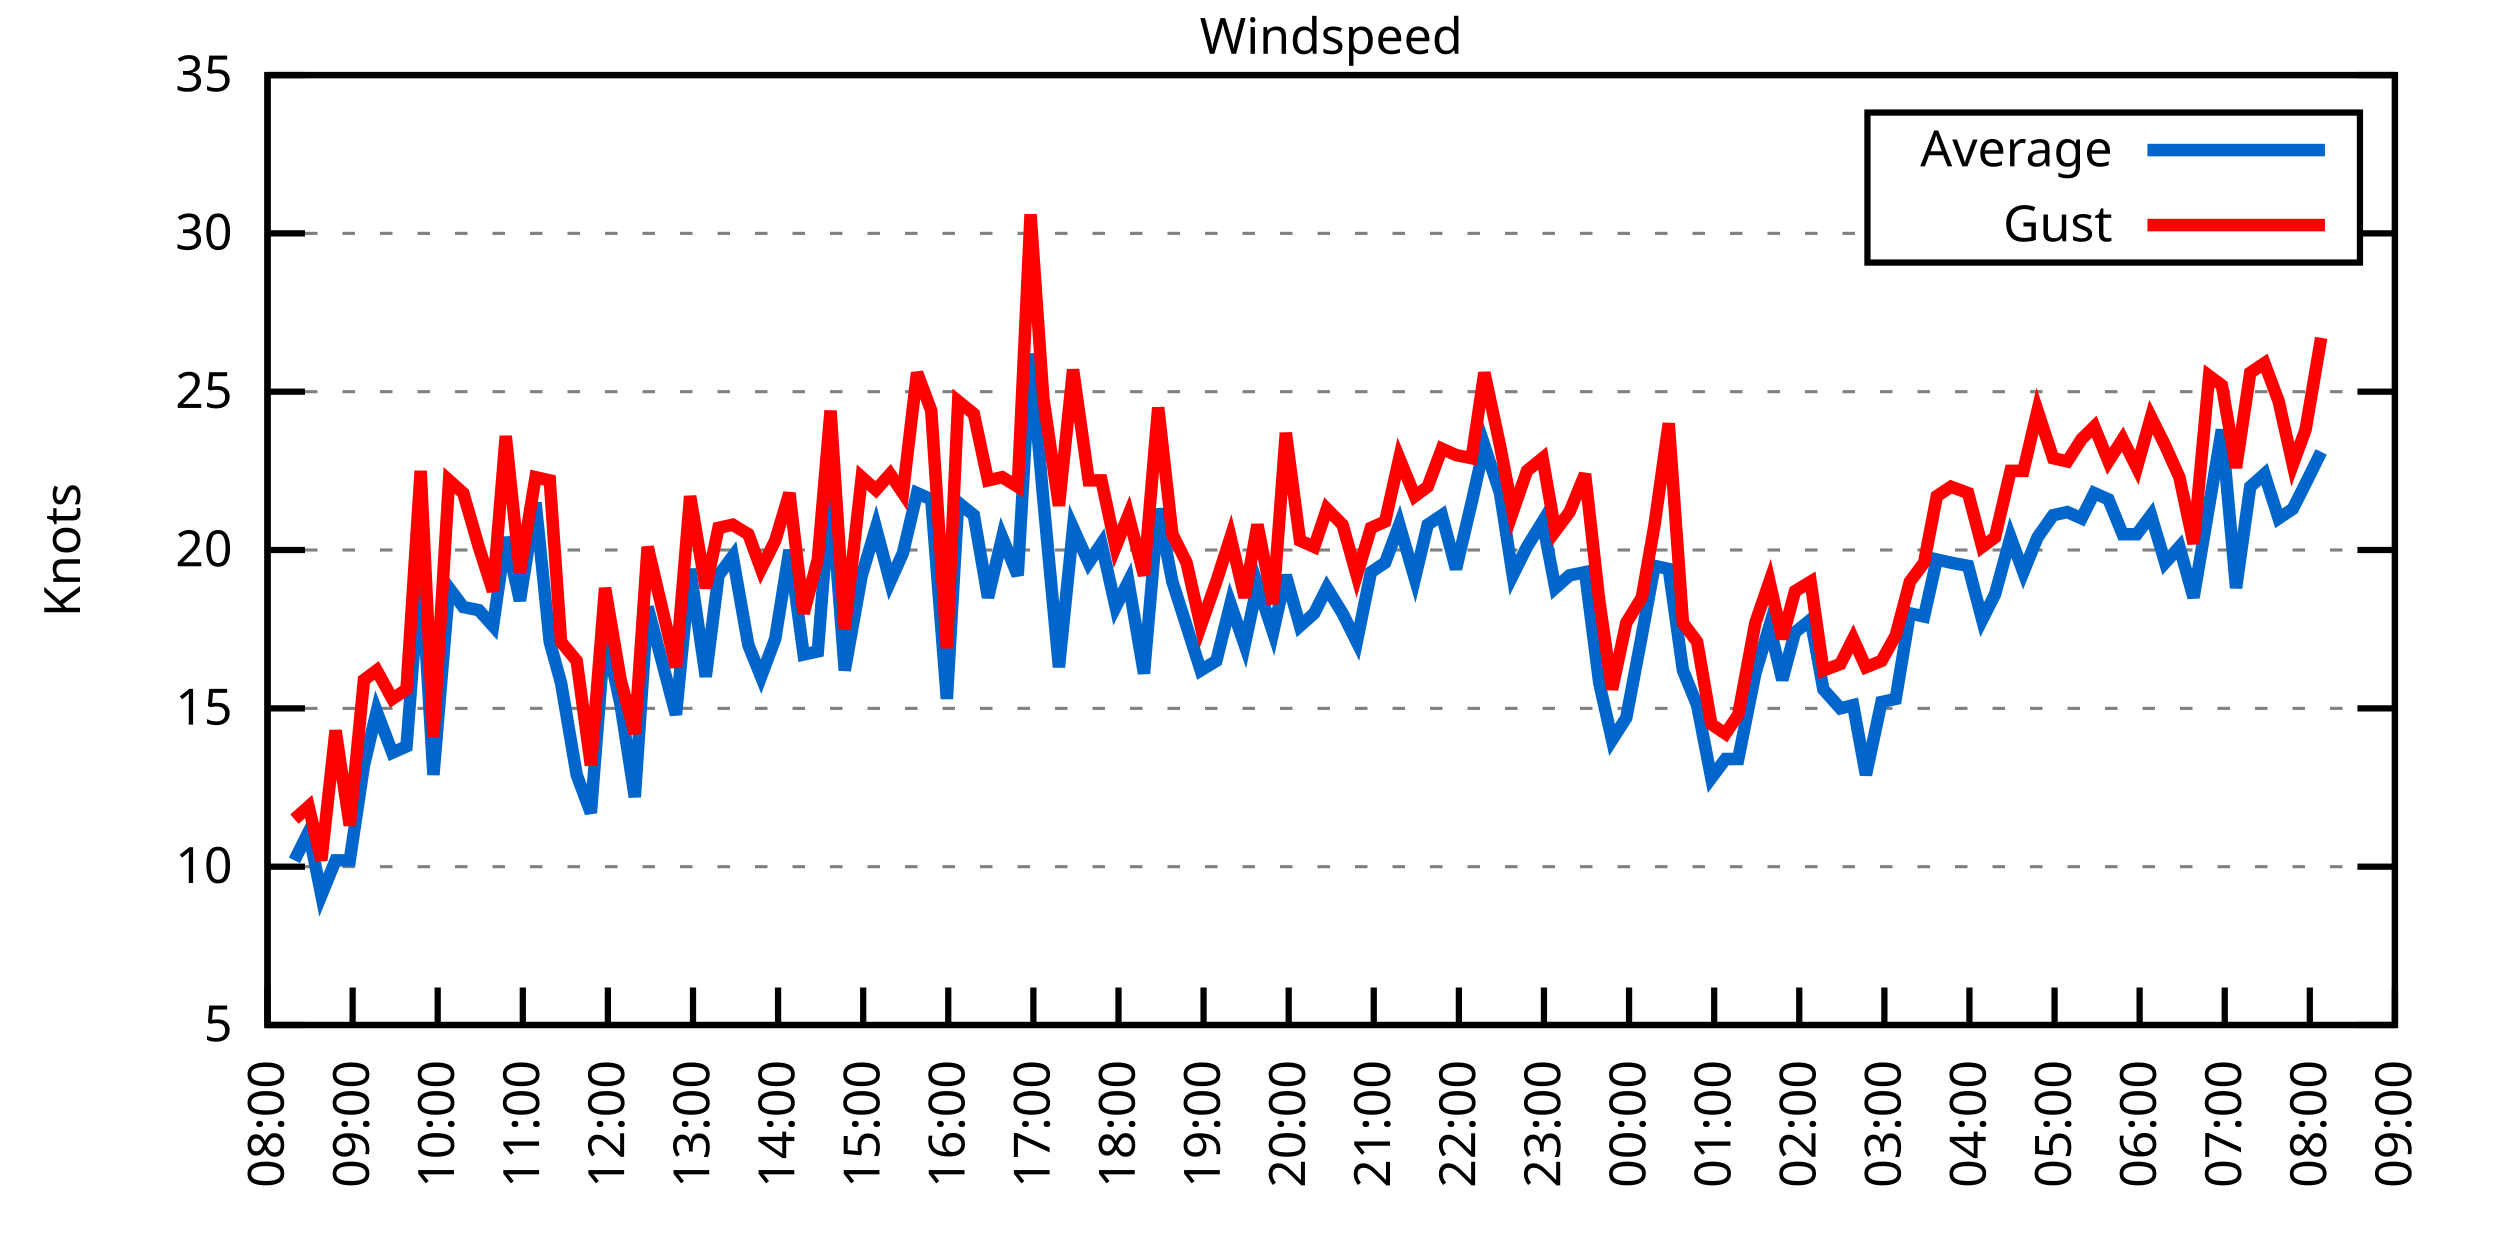
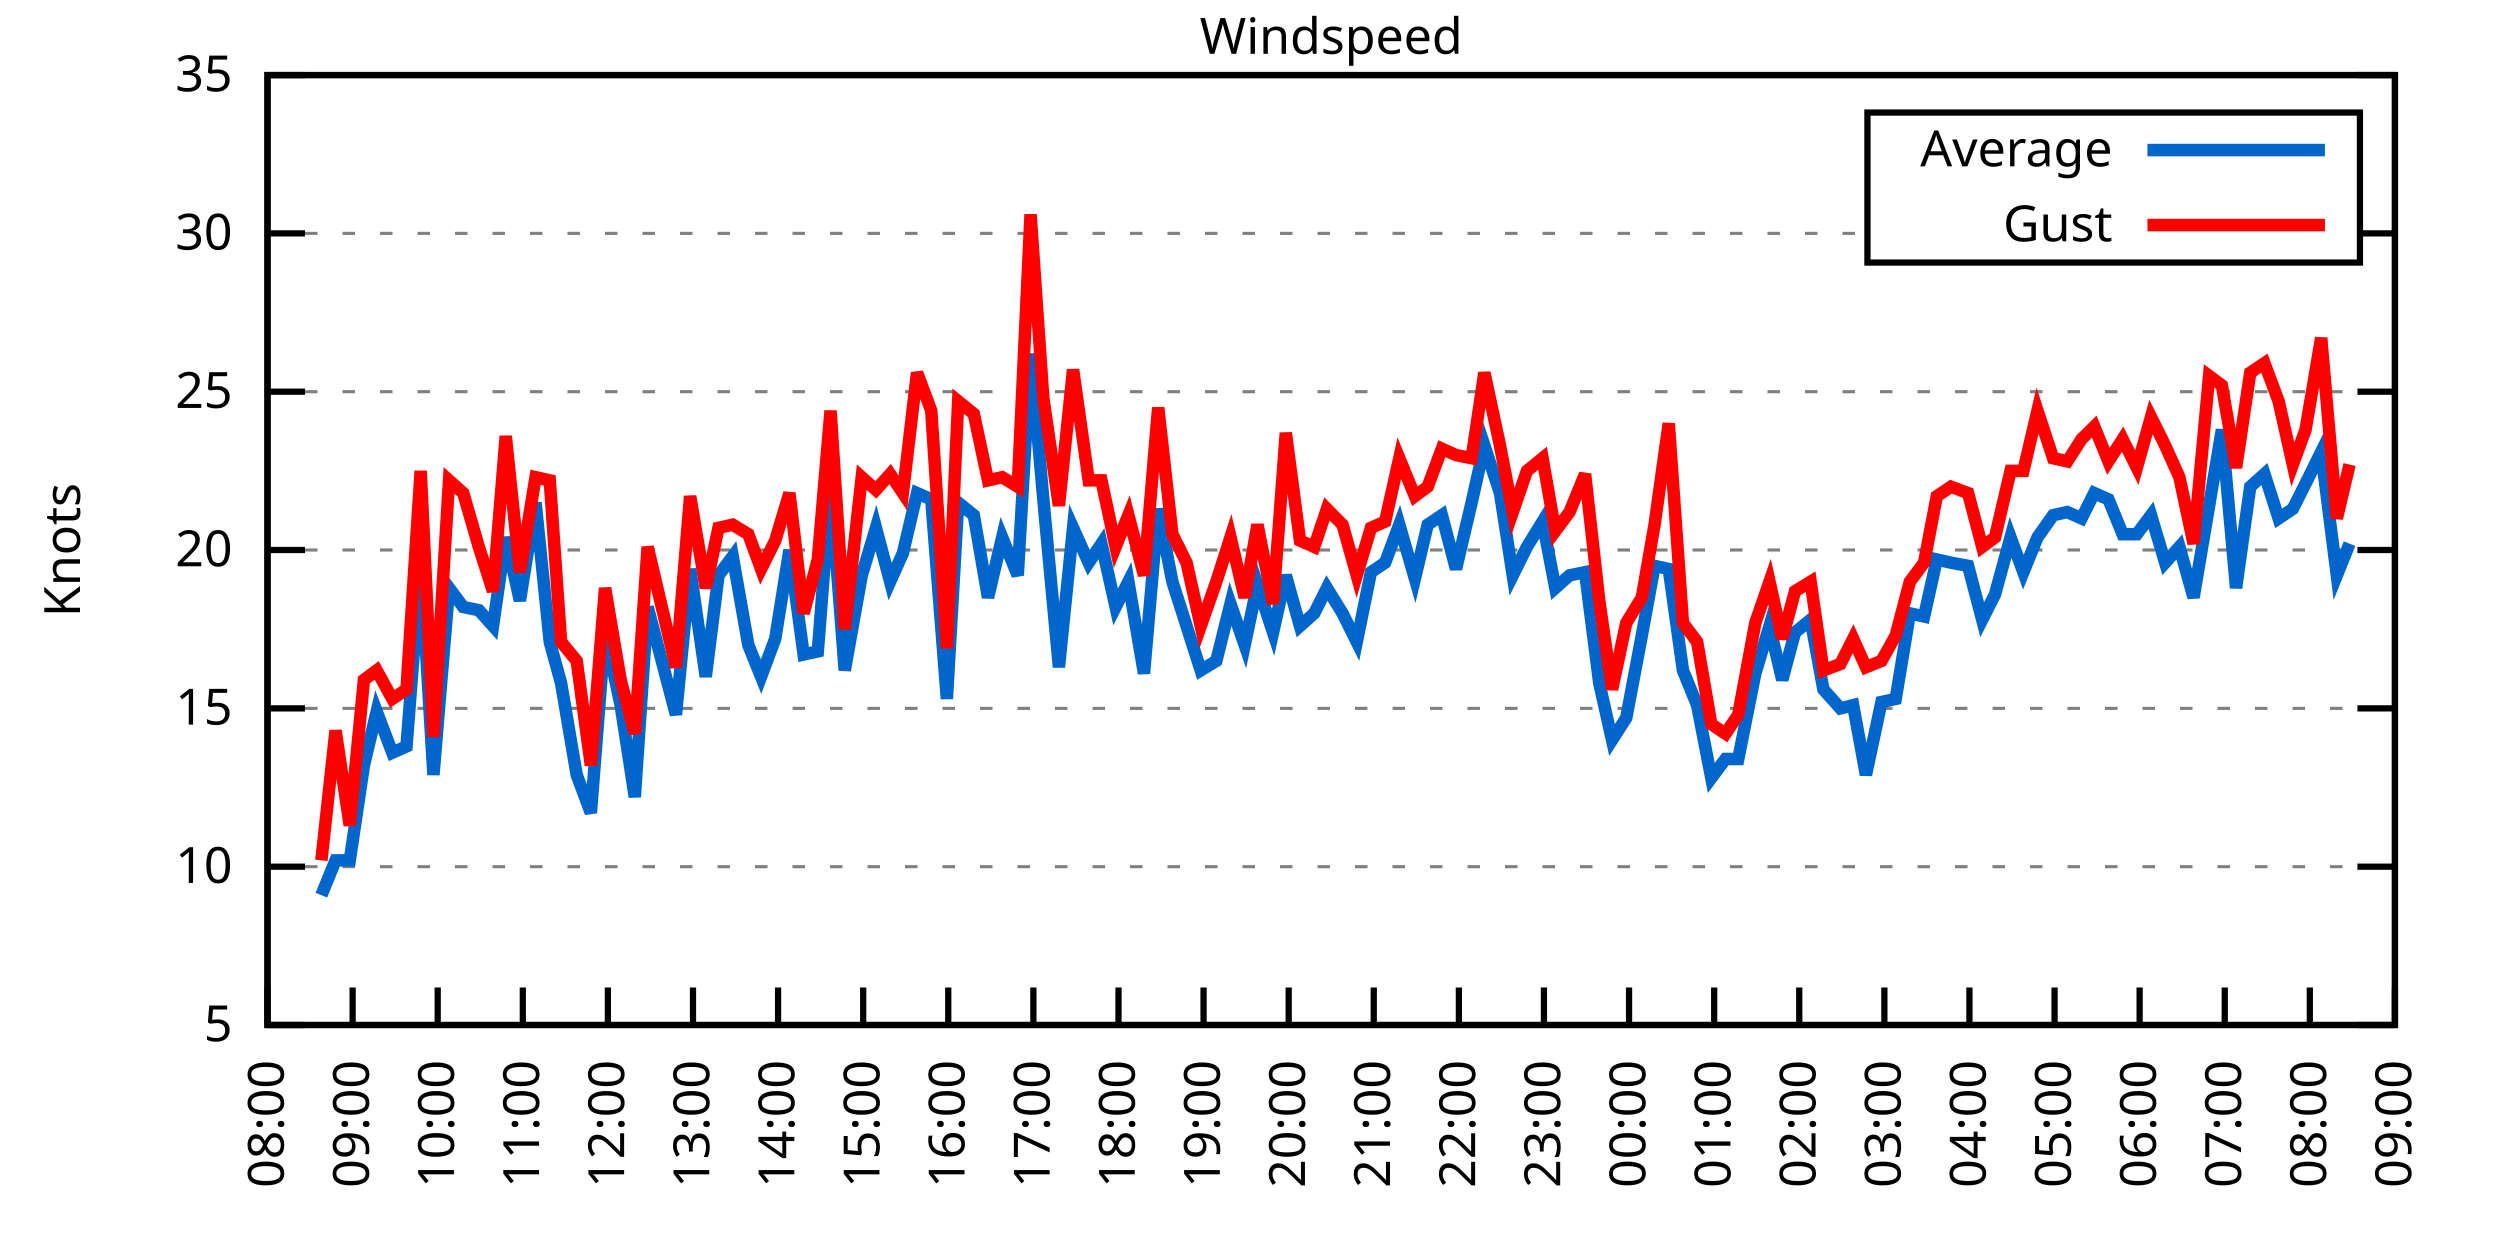
<svg xmlns="http://www.w3.org/2000/svg" xmlns:xlink="http://www.w3.org/1999/xlink" width="400" height="200" viewBox="0 0 400 200">
  <g id="gnuplot_canvas">
    <rect x="0" y="0" width="400" height="200" fill="none" />
    <defs>
      <circle id="gpDot" r="0.5" stroke-width="0.5" stroke="currentColor" />
      <path id="gpPt0" stroke-width="0.333" stroke="currentColor" d="M-1,0 h2 M0,-1 v2" />
      <path id="gpPt1" stroke-width="0.333" stroke="currentColor" d="M-1,-1 L1,1 M1,-1 L-1,1" />
      <path id="gpPt2" stroke-width="0.333" stroke="currentColor" d="M-1,0 L1,0 M0,-1 L0,1 M-1,-1 L1,1 M-1,1 L1,-1" />
      <rect id="gpPt3" stroke-width="0.333" stroke="currentColor" x="-1" y="-1" width="2" height="2" />
      <rect id="gpPt4" stroke-width="0.333" stroke="currentColor" fill="currentColor" x="-1" y="-1" width="2" height="2" />
      <circle id="gpPt5" stroke-width="0.333" stroke="currentColor" cx="0" cy="0" r="1" />
      <use xlink:href="#gpPt5" id="gpPt6" fill="currentColor" stroke="none" />
      <path id="gpPt7" stroke-width="0.333" stroke="currentColor" d="M0,-1.33 L-1.33,0.67 L1.33,0.67 z" />
      <use xlink:href="#gpPt7" id="gpPt8" fill="currentColor" stroke="none" />
      <use xlink:href="#gpPt7" id="gpPt9" stroke="currentColor" transform="rotate(180)" />
      <use xlink:href="#gpPt9" id="gpPt10" fill="currentColor" stroke="none" />
      <use xlink:href="#gpPt3" id="gpPt11" stroke="currentColor" transform="rotate(45)" />
      <use xlink:href="#gpPt11" id="gpPt12" fill="currentColor" stroke="none" />
      <path id="gpPt13" stroke-width="0.333" stroke="currentColor" d="M0,1.330 L1.265,0.411 L0.782,-1.067 L-0.782,-1.076 L-1.265,0.411 z" />
      <use xlink:href="#gpPt13" id="gpPt14" fill="currentColor" stroke="none" />
      <filter id="textbox" filterUnits="objectBoundingBox" x="0" y="0" height="1" width="1">
        <feFlood flood-color="white" flood-opacity="1" result="bgnd" />
        <feComposite in="SourceGraphic" in2="bgnd" operator="atop" />
      </filter>
      <filter id="greybox" filterUnits="objectBoundingBox" x="0" y="0" height="1" width="1">
        <feFlood flood-color="lightgrey" flood-opacity="1" result="grey" />
        <feComposite in="SourceGraphic" in2="grey" operator="atop" />
      </filter>
    </defs>
    <g fill="none" color="white" stroke="currentColor" stroke-width="1.00" stroke-linecap="butt" stroke-linejoin="miter">
</g>
    <g fill="none" color="black" stroke="currentColor" stroke-width="1.00" stroke-linecap="butt" stroke-linejoin="miter">
      <g stroke="none" shape-rendering="crispEdges">
        <polygon fill="rgb(255, 255, 255)" points="42.80,164.00 383.18,164.00 383.18,12.02 42.80,12.02 " />
      </g>
    </g>
    <g fill="none" color="black" stroke="currentColor" stroke-width="1.00" stroke-linecap="butt" stroke-linejoin="miter">
</g>
    <g fill="none" color="black" stroke="black" stroke-width="0.50" stroke-linecap="butt" stroke-linejoin="miter">
</g>
    <g fill="none" color="gray" stroke="currentColor" stroke-width="0.50" stroke-linecap="butt" stroke-linejoin="miter">
      <path stroke="gray" stroke-dasharray="2,4" class="gridline" d="M42.80,164.00 L383.19,164.00  " />
    </g>
    <g fill="none" color="gray" stroke="gray" stroke-width="1.00" stroke-linecap="butt" stroke-linejoin="miter">
</g>
    <g fill="none" color="black" stroke="currentColor" stroke-width="1.00" stroke-linecap="butt" stroke-linejoin="miter">
      <path stroke="black" d="M42.80,164.00 L48.80,164.00 M383.19,164.00 L377.19,164.00  " />
      <g transform="translate(37.20,166.60)" stroke="none" fill="black" font-family="Sans" font-size="8.00" text-anchor="end">
        <text>
          <tspan font-family="Sans"> 5</tspan>
        </text>
      </g>
    </g>
    <g fill="none" color="black" stroke="currentColor" stroke-width="1.00" stroke-linecap="butt" stroke-linejoin="miter">
</g>
    <g fill="none" color="black" stroke="black" stroke-width="0.50" stroke-linecap="butt" stroke-linejoin="miter">
</g>
    <g fill="none" color="gray" stroke="currentColor" stroke-width="0.50" stroke-linecap="butt" stroke-linejoin="miter">
      <path stroke="gray" stroke-dasharray="2,4" class="gridline" d="M42.80,138.67 L383.19,138.67  " />
    </g>
    <g fill="none" color="gray" stroke="gray" stroke-width="1.00" stroke-linecap="butt" stroke-linejoin="miter">
</g>
    <g fill="none" color="black" stroke="currentColor" stroke-width="1.00" stroke-linecap="butt" stroke-linejoin="miter">
      <path stroke="black" d="M42.80,138.67 L48.80,138.67 M383.19,138.67 L377.19,138.67  " />
      <g transform="translate(37.20,141.27)" stroke="none" fill="black" font-family="Sans" font-size="8.00" text-anchor="end">
        <text>
          <tspan font-family="Sans"> 10</tspan>
        </text>
      </g>
    </g>
    <g fill="none" color="black" stroke="currentColor" stroke-width="1.00" stroke-linecap="butt" stroke-linejoin="miter">
</g>
    <g fill="none" color="black" stroke="black" stroke-width="0.50" stroke-linecap="butt" stroke-linejoin="miter">
</g>
    <g fill="none" color="gray" stroke="currentColor" stroke-width="0.50" stroke-linecap="butt" stroke-linejoin="miter">
      <path stroke="gray" stroke-dasharray="2,4" class="gridline" d="M42.80,113.34 L383.19,113.34  " />
    </g>
    <g fill="none" color="gray" stroke="gray" stroke-width="1.00" stroke-linecap="butt" stroke-linejoin="miter">
</g>
    <g fill="none" color="black" stroke="currentColor" stroke-width="1.00" stroke-linecap="butt" stroke-linejoin="miter">
      <path stroke="black" d="M42.80,113.34 L48.80,113.34 M383.19,113.34 L377.19,113.34  " />
      <g transform="translate(37.20,115.94)" stroke="none" fill="black" font-family="Sans" font-size="8.00" text-anchor="end">
        <text>
          <tspan font-family="Sans"> 15</tspan>
        </text>
      </g>
    </g>
    <g fill="none" color="black" stroke="currentColor" stroke-width="1.00" stroke-linecap="butt" stroke-linejoin="miter">
</g>
    <g fill="none" color="black" stroke="black" stroke-width="0.50" stroke-linecap="butt" stroke-linejoin="miter">
</g>
    <g fill="none" color="gray" stroke="currentColor" stroke-width="0.50" stroke-linecap="butt" stroke-linejoin="miter">
      <path stroke="gray" stroke-dasharray="2,4" class="gridline" d="M42.80,88.00 L383.19,88.00  " />
    </g>
    <g fill="none" color="gray" stroke="gray" stroke-width="1.00" stroke-linecap="butt" stroke-linejoin="miter">
</g>
    <g fill="none" color="black" stroke="currentColor" stroke-width="1.00" stroke-linecap="butt" stroke-linejoin="miter">
      <path stroke="black" d="M42.80,88.00 L48.80,88.00 M383.19,88.00 L377.19,88.00  " />
      <g transform="translate(37.20,90.60)" stroke="none" fill="black" font-family="Sans" font-size="8.00" text-anchor="end">
        <text>
          <tspan font-family="Sans"> 20</tspan>
        </text>
      </g>
    </g>
    <g fill="none" color="black" stroke="currentColor" stroke-width="1.00" stroke-linecap="butt" stroke-linejoin="miter">
</g>
    <g fill="none" color="black" stroke="black" stroke-width="0.50" stroke-linecap="butt" stroke-linejoin="miter">
</g>
    <g fill="none" color="gray" stroke="currentColor" stroke-width="0.50" stroke-linecap="butt" stroke-linejoin="miter">
      <path stroke="gray" stroke-dasharray="2,4" class="gridline" d="M42.80,62.67 L383.19,62.67  " />
    </g>
    <g fill="none" color="gray" stroke="gray" stroke-width="1.00" stroke-linecap="butt" stroke-linejoin="miter">
</g>
    <g fill="none" color="black" stroke="currentColor" stroke-width="1.00" stroke-linecap="butt" stroke-linejoin="miter">
      <path stroke="black" d="M42.80,62.67 L48.80,62.67 M383.19,62.67 L377.19,62.67  " />
      <g transform="translate(37.20,65.27)" stroke="none" fill="black" font-family="Sans" font-size="8.00" text-anchor="end">
        <text>
          <tspan font-family="Sans"> 25</tspan>
        </text>
      </g>
    </g>
    <g fill="none" color="black" stroke="currentColor" stroke-width="1.00" stroke-linecap="butt" stroke-linejoin="miter">
</g>
    <g fill="none" color="black" stroke="black" stroke-width="0.50" stroke-linecap="butt" stroke-linejoin="miter">
</g>
    <g fill="none" color="gray" stroke="currentColor" stroke-width="0.50" stroke-linecap="butt" stroke-linejoin="miter">
      <path stroke="gray" stroke-dasharray="2,4" class="gridline" d="M42.80,37.34 L298.79,37.34 M377.59,37.34 L383.19,37.34  " />
    </g>
    <g fill="none" color="gray" stroke="gray" stroke-width="1.00" stroke-linecap="butt" stroke-linejoin="miter">
</g>
    <g fill="none" color="black" stroke="currentColor" stroke-width="1.00" stroke-linecap="butt" stroke-linejoin="miter">
      <path stroke="black" d="M42.80,37.34 L48.80,37.34 M383.19,37.34 L377.19,37.34  " />
      <g transform="translate(37.20,39.94)" stroke="none" fill="black" font-family="Sans" font-size="8.00" text-anchor="end">
        <text>
          <tspan font-family="Sans"> 30</tspan>
        </text>
      </g>
    </g>
    <g fill="none" color="black" stroke="currentColor" stroke-width="1.00" stroke-linecap="butt" stroke-linejoin="miter">
</g>
    <g fill="none" color="black" stroke="black" stroke-width="0.50" stroke-linecap="butt" stroke-linejoin="miter">
</g>
    <g fill="none" color="gray" stroke="currentColor" stroke-width="0.50" stroke-linecap="butt" stroke-linejoin="miter">
      <path stroke="gray" stroke-dasharray="2,4" class="gridline" d="M42.80,12.01 L383.19,12.01  " />
    </g>
    <g fill="none" color="gray" stroke="gray" stroke-width="1.00" stroke-linecap="butt" stroke-linejoin="miter">
</g>
    <g fill="none" color="black" stroke="currentColor" stroke-width="1.00" stroke-linecap="butt" stroke-linejoin="miter">
      <path stroke="black" d="M42.80,12.01 L48.80,12.01 M383.19,12.01 L377.19,12.01  " />
      <g transform="translate(37.20,14.61)" stroke="none" fill="black" font-family="Sans" font-size="8.00" text-anchor="end">
        <text>
          <tspan font-family="Sans"> 35</tspan>
        </text>
      </g>
    </g>
    <g fill="none" color="black" stroke="currentColor" stroke-width="1.00" stroke-linecap="butt" stroke-linejoin="miter">
      <path stroke="black" d="M42.80,164.00 L42.80,158.00  " />
      <g transform="translate(45.40,169.60) rotate(270.00)" stroke="none" fill="black" font-family="Sans" font-size="8.00" text-anchor="end">
        <text>
          <tspan font-family="Sans">08:00</tspan>
        </text>
      </g>
    </g>
    <g fill="none" color="black" stroke="currentColor" stroke-width="1.00" stroke-linecap="butt" stroke-linejoin="miter">
      <path stroke="black" d="M56.42,164.00 L56.42,158.00  " />
      <g transform="translate(59.02,169.60) rotate(270.00)" stroke="none" fill="black" font-family="Sans" font-size="8.00" text-anchor="end">
        <text>
          <tspan font-family="Sans">09:00</tspan>
        </text>
      </g>
    </g>
    <g fill="none" color="black" stroke="currentColor" stroke-width="1.00" stroke-linecap="butt" stroke-linejoin="miter">
      <path stroke="black" d="M70.03,164.00 L70.03,158.00  " />
      <g transform="translate(72.63,169.60) rotate(270.00)" stroke="none" fill="black" font-family="Sans" font-size="8.00" text-anchor="end">
        <text>
          <tspan font-family="Sans">10:00</tspan>
        </text>
      </g>
    </g>
    <g fill="none" color="black" stroke="currentColor" stroke-width="1.00" stroke-linecap="butt" stroke-linejoin="miter">
      <path stroke="black" d="M83.65,164.00 L83.65,158.00  " />
      <g transform="translate(86.25,169.60) rotate(270.00)" stroke="none" fill="black" font-family="Sans" font-size="8.00" text-anchor="end">
        <text>
          <tspan font-family="Sans">11:00</tspan>
        </text>
      </g>
    </g>
    <g fill="none" color="black" stroke="currentColor" stroke-width="1.00" stroke-linecap="butt" stroke-linejoin="miter">
      <path stroke="black" d="M97.26,164.00 L97.26,158.00  " />
      <g transform="translate(99.86,169.60) rotate(270.00)" stroke="none" fill="black" font-family="Sans" font-size="8.00" text-anchor="end">
        <text>
          <tspan font-family="Sans">12:00</tspan>
        </text>
      </g>
    </g>
    <g fill="none" color="black" stroke="currentColor" stroke-width="1.00" stroke-linecap="butt" stroke-linejoin="miter">
      <path stroke="black" d="M110.88,164.00 L110.88,158.00  " />
      <g transform="translate(113.48,169.60) rotate(270.00)" stroke="none" fill="black" font-family="Sans" font-size="8.00" text-anchor="end">
        <text>
          <tspan font-family="Sans">13:00</tspan>
        </text>
      </g>
    </g>
    <g fill="none" color="black" stroke="currentColor" stroke-width="1.00" stroke-linecap="butt" stroke-linejoin="miter">
      <path stroke="black" d="M124.49,164.00 L124.49,158.00  " />
      <g transform="translate(127.09,169.60) rotate(270.00)" stroke="none" fill="black" font-family="Sans" font-size="8.00" text-anchor="end">
        <text>
          <tspan font-family="Sans">14:00</tspan>
        </text>
      </g>
    </g>
    <g fill="none" color="black" stroke="currentColor" stroke-width="1.00" stroke-linecap="butt" stroke-linejoin="miter">
      <path stroke="black" d="M138.11,164.00 L138.11,158.00  " />
      <g transform="translate(140.71,169.60) rotate(270.00)" stroke="none" fill="black" font-family="Sans" font-size="8.00" text-anchor="end">
        <text>
          <tspan font-family="Sans">15:00</tspan>
        </text>
      </g>
    </g>
    <g fill="none" color="black" stroke="currentColor" stroke-width="1.00" stroke-linecap="butt" stroke-linejoin="miter">
      <path stroke="black" d="M151.72,164.00 L151.72,158.00  " />
      <g transform="translate(154.32,169.60) rotate(270.00)" stroke="none" fill="black" font-family="Sans" font-size="8.00" text-anchor="end">
        <text>
          <tspan font-family="Sans">16:00</tspan>
        </text>
      </g>
    </g>
    <g fill="none" color="black" stroke="currentColor" stroke-width="1.00" stroke-linecap="butt" stroke-linejoin="miter">
      <path stroke="black" d="M165.34,164.00 L165.34,158.00  " />
      <g transform="translate(167.94,169.60) rotate(270.00)" stroke="none" fill="black" font-family="Sans" font-size="8.00" text-anchor="end">
        <text>
          <tspan font-family="Sans">17:00</tspan>
        </text>
      </g>
    </g>
    <g fill="none" color="black" stroke="currentColor" stroke-width="1.00" stroke-linecap="butt" stroke-linejoin="miter">
      <path stroke="black" d="M178.96,164.00 L178.96,158.00  " />
      <g transform="translate(181.56,169.60) rotate(270.00)" stroke="none" fill="black" font-family="Sans" font-size="8.00" text-anchor="end">
        <text>
          <tspan font-family="Sans">18:00</tspan>
        </text>
      </g>
    </g>
    <g fill="none" color="black" stroke="currentColor" stroke-width="1.00" stroke-linecap="butt" stroke-linejoin="miter">
      <path stroke="black" d="M192.57,164.00 L192.57,158.00  " />
      <g transform="translate(195.17,169.60) rotate(270.00)" stroke="none" fill="black" font-family="Sans" font-size="8.00" text-anchor="end">
        <text>
          <tspan font-family="Sans">19:00</tspan>
        </text>
      </g>
    </g>
    <g fill="none" color="black" stroke="currentColor" stroke-width="1.00" stroke-linecap="butt" stroke-linejoin="miter">
      <path stroke="black" d="M206.19,164.00 L206.19,158.00  " />
      <g transform="translate(208.79,169.60) rotate(270.00)" stroke="none" fill="black" font-family="Sans" font-size="8.00" text-anchor="end">
        <text>
          <tspan font-family="Sans">20:00</tspan>
        </text>
      </g>
    </g>
    <g fill="none" color="black" stroke="currentColor" stroke-width="1.00" stroke-linecap="butt" stroke-linejoin="miter">
      <path stroke="black" d="M219.80,164.00 L219.80,158.00  " />
      <g transform="translate(222.40,169.60) rotate(270.00)" stroke="none" fill="black" font-family="Sans" font-size="8.00" text-anchor="end">
        <text>
          <tspan font-family="Sans">21:00</tspan>
        </text>
      </g>
    </g>
    <g fill="none" color="black" stroke="currentColor" stroke-width="1.00" stroke-linecap="butt" stroke-linejoin="miter">
      <path stroke="black" d="M233.42,164.00 L233.42,158.00  " />
      <g transform="translate(236.02,169.60) rotate(270.00)" stroke="none" fill="black" font-family="Sans" font-size="8.00" text-anchor="end">
        <text>
          <tspan font-family="Sans">22:00</tspan>
        </text>
      </g>
    </g>
    <g fill="none" color="black" stroke="currentColor" stroke-width="1.00" stroke-linecap="butt" stroke-linejoin="miter">
      <path stroke="black" d="M247.03,164.00 L247.03,158.00  " />
      <g transform="translate(249.63,169.60) rotate(270.00)" stroke="none" fill="black" font-family="Sans" font-size="8.00" text-anchor="end">
        <text>
          <tspan font-family="Sans">23:00</tspan>
        </text>
      </g>
    </g>
    <g fill="none" color="black" stroke="currentColor" stroke-width="1.00" stroke-linecap="butt" stroke-linejoin="miter">
      <path stroke="black" d="M260.65,164.00 L260.65,158.00  " />
      <g transform="translate(263.25,169.60) rotate(270.00)" stroke="none" fill="black" font-family="Sans" font-size="8.00" text-anchor="end">
        <text>
          <tspan font-family="Sans">00:00</tspan>
        </text>
      </g>
    </g>
    <g fill="none" color="black" stroke="currentColor" stroke-width="1.00" stroke-linecap="butt" stroke-linejoin="miter">
      <path stroke="black" d="M274.27,164.00 L274.27,158.00  " />
      <g transform="translate(276.87,169.60) rotate(270.00)" stroke="none" fill="black" font-family="Sans" font-size="8.00" text-anchor="end">
        <text>
          <tspan font-family="Sans">01:00</tspan>
        </text>
      </g>
    </g>
    <g fill="none" color="black" stroke="currentColor" stroke-width="1.00" stroke-linecap="butt" stroke-linejoin="miter">
      <path stroke="black" d="M287.88,164.00 L287.88,158.00  " />
      <g transform="translate(290.48,169.60) rotate(270.00)" stroke="none" fill="black" font-family="Sans" font-size="8.00" text-anchor="end">
        <text>
          <tspan font-family="Sans">02:00</tspan>
        </text>
      </g>
    </g>
    <g fill="none" color="black" stroke="currentColor" stroke-width="1.00" stroke-linecap="butt" stroke-linejoin="miter">
      <path stroke="black" d="M301.50,164.00 L301.50,158.00  " />
      <g transform="translate(304.10,169.60) rotate(270.00)" stroke="none" fill="black" font-family="Sans" font-size="8.00" text-anchor="end">
        <text>
          <tspan font-family="Sans">03:00</tspan>
        </text>
      </g>
    </g>
    <g fill="none" color="black" stroke="currentColor" stroke-width="1.00" stroke-linecap="butt" stroke-linejoin="miter">
      <path stroke="black" d="M315.11,164.00 L315.11,158.00  " />
      <g transform="translate(317.71,169.60) rotate(270.00)" stroke="none" fill="black" font-family="Sans" font-size="8.00" text-anchor="end">
        <text>
          <tspan font-family="Sans">04:00</tspan>
        </text>
      </g>
    </g>
    <g fill="none" color="black" stroke="currentColor" stroke-width="1.00" stroke-linecap="butt" stroke-linejoin="miter">
      <path stroke="black" d="M328.73,164.00 L328.73,158.00  " />
      <g transform="translate(331.33,169.60) rotate(270.00)" stroke="none" fill="black" font-family="Sans" font-size="8.00" text-anchor="end">
        <text>
          <tspan font-family="Sans">05:00</tspan>
        </text>
      </g>
    </g>
    <g fill="none" color="black" stroke="currentColor" stroke-width="1.00" stroke-linecap="butt" stroke-linejoin="miter">
      <path stroke="black" d="M342.34,164.00 L342.34,158.00  " />
      <g transform="translate(344.94,169.60) rotate(270.00)" stroke="none" fill="black" font-family="Sans" font-size="8.00" text-anchor="end">
        <text>
          <tspan font-family="Sans">06:00</tspan>
        </text>
      </g>
    </g>
    <g fill="none" color="black" stroke="currentColor" stroke-width="1.00" stroke-linecap="butt" stroke-linejoin="miter">
      <path stroke="black" d="M355.96,164.00 L355.96,158.00  " />
      <g transform="translate(358.56,169.60) rotate(270.00)" stroke="none" fill="black" font-family="Sans" font-size="8.00" text-anchor="end">
        <text>
          <tspan font-family="Sans">07:00</tspan>
        </text>
      </g>
    </g>
    <g fill="none" color="black" stroke="currentColor" stroke-width="1.00" stroke-linecap="butt" stroke-linejoin="miter">
      <path stroke="black" d="M369.57,164.00 L369.57,158.00  " />
      <g transform="translate(372.17,169.60) rotate(270.00)" stroke="none" fill="black" font-family="Sans" font-size="8.00" text-anchor="end">
        <text>
          <tspan font-family="Sans">08:00</tspan>
        </text>
      </g>
    </g>
    <g fill="none" color="black" stroke="currentColor" stroke-width="1.00" stroke-linecap="butt" stroke-linejoin="miter">
      <path stroke="black" d="M383.19,164.00 L383.19,158.00  " />
      <g transform="translate(385.79,169.60) rotate(270.00)" stroke="none" fill="black" font-family="Sans" font-size="8.00" text-anchor="end">
        <text>
          <tspan font-family="Sans">09:00</tspan>
        </text>
      </g>
    </g>
    <g fill="none" color="black" stroke="currentColor" stroke-width="1.00" stroke-linecap="butt" stroke-linejoin="miter">
</g>
    <g fill="none" color="black" stroke="currentColor" stroke-width="1.00" stroke-linecap="butt" stroke-linejoin="miter">
      <path stroke="black" d="M42.80,12.01 L42.80,164.00 L383.19,164.00 L383.19,12.01 L42.80,12.01 Z  " />
    </g>
    <g fill="none" color="black" stroke="currentColor" stroke-width="1.00" stroke-linecap="butt" stroke-linejoin="miter">
</g>
    <g fill="none" color="black" stroke="currentColor" stroke-width="1.00" stroke-linecap="butt" stroke-linejoin="miter">
      <path stroke="black" d="M298.79,42.01 L298.79,18.01 L377.59,18.01 L377.59,42.01 L298.79,42.01 Z  " />
    </g>
    <g id="Windspeed_plot_1">
      <g fill="none" color="white" stroke="black" stroke-width="2.00" stroke-linecap="butt" stroke-linejoin="miter">
</g>
      <g fill="none" color="black" stroke="currentColor" stroke-width="2.00" stroke-linecap="butt" stroke-linejoin="miter">
        <g transform="translate(337.99,26.61)" stroke="none" fill="black" font-family="Sans" font-size="8.00" text-anchor="end">
          <text>
            <tspan font-family="Sans">Average</tspan>
          </text>
        </g>
      </g>
      <g fill="none" color="black" stroke="currentColor" stroke-width="2.00" stroke-linecap="butt" stroke-linejoin="miter">
-         <path stroke="rgb(  0, 102, 204)" d="M343.59,24.01 L371.99,24.01 M47.11,137.66 L49.38,133.10 L51.42,143.23 L53.69,137.66 L55.96,137.66 L58.23,122.46   L60.27,113.84 L62.77,120.43 L65.04,119.42 L67.31,90.03 L69.35,123.98 L71.85,94.08 L74.12,97.12 L76.61,97.63   L78.88,100.16 L80.92,85.98 L83.19,96.11 L85.69,80.41 L87.96,102.70 L89.77,109.28 L92.27,123.98 L94.54,130.06   L96.81,101.18 L99.30,112.83 L101.57,127.52 L103.62,97.12 L108.15,114.35 L110.42,91.04 L112.92,108.27 L114.96,92.06   L117.23,89.02 L119.73,103.20 L121.77,108.27 L124.04,102.19 L126.31,88.00 L128.58,104.72 L130.85,104.22 L132.89,77.87   L135.16,107.26 L137.88,92.06 L140.15,84.46 L142.42,93.07 L144.46,88.51 L146.73,78.89 L149.00,79.90 L151.50,111.82   L153.31,80.41 L155.81,82.43 L158.08,95.60 L160.35,85.98 L162.84,92.06 L164.89,56.59 L166.93,79.90 L169.43,106.75   L171.69,84.46 L174.19,90.03 L176.23,86.99 L178.50,97.12 L180.54,93.07 L183.04,107.76 L185.31,81.42 L187.58,93.07   L189.85,100.16 L192.12,107.26 L194.61,105.74 L196.88,96.62 L199.15,103.20 L201.19,93.58 L203.69,101.18 L205.73,92.06   L208.00,100.16 L210.27,98.14 L212.31,94.08 L214.81,98.14 L217.08,102.70 L219.35,91.55 L221.62,90.03 L223.89,83.95   L226.38,92.56 L228.43,83.95 L230.70,82.43 L232.96,91.04 L235.46,80.41 L237.50,71.29 L240.00,78.89 L242.04,92.06   L244.31,87.50 L246.81,83.45 L248.85,94.08 L251.12,92.06 L253.61,91.55 L255.88,109.28 L257.93,118.40 L260.20,114.86   L262.69,101.68 L264.73,90.54 L267.00,91.04 L269.27,107.26 L271.54,112.83 L273.81,124.48 L276.08,121.44 L278.12,121.44   L280.85,107.76 L283.12,100.16 L285.16,108.78 L287.20,101.18 L289.70,99.15 L291.74,110.30 L294.46,113.34 L296.50,112.83   L298.55,123.98 L301.04,112.32 L303.31,111.82 L305.58,98.14 L307.85,98.64 L309.89,89.52 L312.16,90.03 L314.89,90.54   L317.15,99.15 L319.20,95.10 L321.69,85.98 L323.74,91.55 L326.00,85.98 L328.50,82.43 L330.77,81.93 L333.04,82.94   L335.08,78.89 L337.35,79.90 L339.62,85.47 L341.89,85.47 L344.16,82.43 L346.43,90.03 L348.70,87.50 L350.97,95.60   L353.46,80.91 L355.50,68.75 L357.77,94.08 L360.04,77.87 L362.31,75.85 L364.58,82.94 L366.85,81.42 L368.89,77.37   L371.39,72.30  " />
+         <path stroke="rgb(  0, 102, 204)" d="M343.59,24.01 L371.99,24.01 M51.42,143.23 L53.69,137.66 L55.96,137.66 L58.23,122.46 L60.27,113.84 L62.77,120.43   L65.04,119.42 L67.31,90.03 L69.35,123.98 L71.85,94.08 L74.12,97.12 L76.61,97.63 L78.88,100.16 L80.92,85.98   L83.19,96.11 L85.69,80.41 L87.96,102.70 L89.77,109.28 L92.27,123.98 L94.54,130.06 L96.81,101.18 L99.30,112.83   L101.57,127.52 L103.62,97.12 L108.15,114.35 L110.42,91.04 L112.92,108.27 L114.96,92.06 L117.23,89.02 L119.73,103.20   L121.77,108.27 L124.04,102.19 L126.31,88.00 L128.58,104.72 L130.85,104.22 L132.89,77.87 L135.16,107.26 L137.88,92.06   L140.15,84.46 L142.42,93.07 L144.46,88.51 L146.73,78.89 L149.00,79.90 L151.50,111.82 L153.31,80.41 L155.81,82.43   L158.08,95.60 L160.35,85.98 L162.84,92.06 L164.89,56.59 L166.93,79.90 L169.43,106.75 L171.69,84.46 L174.19,90.03   L176.23,86.99 L178.50,97.12 L180.54,93.07 L183.04,107.76 L185.31,81.42 L187.58,93.07 L189.85,100.16 L192.12,107.26   L194.61,105.74 L196.88,96.62 L199.15,103.20 L201.19,93.58 L203.69,101.18 L205.73,92.06 L208.00,100.16 L210.27,98.14   L212.31,94.08 L214.81,98.14 L217.08,102.70 L219.35,91.55 L221.62,90.03 L223.89,83.95 L226.38,92.56 L228.43,83.95   L230.70,82.43 L232.96,91.04 L235.46,80.41 L237.50,71.29 L240.00,78.89 L242.04,92.06 L244.31,87.50 L246.81,83.45   L248.85,94.08 L251.12,92.06 L253.61,91.55 L255.88,109.28 L257.93,118.40 L260.20,114.86 L262.69,101.68 L264.73,90.54   L267.00,91.04 L269.27,107.26 L271.54,112.83 L273.81,124.48 L276.08,121.44 L278.12,121.44 L280.85,107.76 L283.12,100.16   L285.16,108.78 L287.20,101.18 L289.70,99.15 L291.74,110.30 L294.46,113.34 L296.50,112.83 L298.55,123.98 L301.04,112.32   L303.31,111.82 L305.58,98.14 L307.85,98.64 L309.89,89.52 L312.16,90.03 L314.89,90.54 L317.15,99.15 L319.20,95.10   L321.69,85.98 L323.74,91.55 L326.00,85.98 L328.50,82.43 L330.77,81.93 L333.04,82.94 L335.08,78.89 L337.35,79.90   L339.62,85.47 L341.89,85.47 L344.16,82.43 L346.43,90.03 L348.70,87.50 L350.97,95.60 L353.46,80.91 L355.50,68.75   L357.77,94.08 L360.04,77.87 L362.31,75.85 L364.58,82.94 L366.85,81.42 L368.89,77.37 L371.39,72.30 L373.89,92.06   L375.93,86.99  " />
      </g>
    </g>
    <g id="Windspeed_plot_2">
      <g fill="none" color="black" stroke="currentColor" stroke-width="2.00" stroke-linecap="butt" stroke-linejoin="miter">
        <g transform="translate(337.99,38.61)" stroke="none" fill="black" font-family="Sans" font-size="8.00" text-anchor="end">
          <text>
            <tspan font-family="Sans">Gust</tspan>
          </text>
        </g>
      </g>
      <g fill="none" color="black" stroke="currentColor" stroke-width="2.00" stroke-linecap="butt" stroke-linejoin="miter">
-         <path stroke="rgb(255,   0,   0)" d="M343.59,36.01 L371.99,36.01 M47.11,131.07 L49.38,129.04 L51.42,137.66 L53.69,116.88 L55.96,132.08 L58.23,108.78   L60.27,107.26 L62.77,111.82 L65.04,110.30 L67.31,75.34 L69.35,117.90 L71.85,76.86 L74.12,78.89 L76.61,87.50   L78.88,94.59 L80.92,69.77 L83.19,91.55 L85.69,76.35 L87.96,76.86 L89.77,102.70 L92.27,105.74 L94.54,122.46   L96.81,94.08 L99.30,108.78 L101.57,117.39 L103.62,87.50 L108.15,106.75 L110.42,79.39 L112.92,94.08 L114.96,84.46   L117.23,83.95 L119.73,85.47 L121.77,91.04 L124.04,86.49 L126.31,78.89 L128.58,98.14 L130.85,89.52 L132.89,65.71   L135.16,100.67 L137.88,76.35 L140.15,78.38 L142.42,75.85 L144.46,78.89 L146.73,59.63 L149.00,65.71 L151.50,103.71   L153.31,64.19 L155.81,66.22 L158.08,76.86 L160.35,76.35 L162.84,77.87 L164.89,34.30 L166.93,63.69 L169.43,80.91   L171.69,59.13 L174.19,76.86 L176.23,76.86 L178.50,87.50 L180.54,82.43 L183.04,92.06 L185.31,65.21 L187.58,85.47   L189.85,90.03 L192.12,100.16 L194.61,93.07 L196.88,85.98 L199.15,95.60 L201.19,83.95 L203.69,96.62 L205.73,69.26   L208.00,86.49 L210.27,87.50 L212.31,81.42 L214.81,83.95 L217.08,92.06 L219.35,84.46 L221.62,83.45 L223.89,73.31   L226.38,79.39 L228.43,77.87 L230.70,71.79 L232.96,72.81 L235.46,73.31 L237.50,59.63 L240.00,71.29 L242.04,81.93   L244.31,75.34 L246.81,73.31 L248.85,84.97 L251.12,81.93 L253.61,75.85 L255.88,96.11 L257.93,110.30 L260.20,99.66   L262.69,95.60 L264.73,83.95 L267.00,67.74 L269.27,99.66 L271.54,102.70 L273.81,115.87 L276.08,117.39 L278.12,114.35   L280.85,99.66 L283.12,93.07 L285.16,102.19 L287.20,94.59 L289.70,93.07 L291.74,107.26 L294.46,106.24 L296.50,102.19   L298.55,106.75 L301.04,105.74 L303.31,101.68 L305.58,93.07 L307.85,90.03 L309.89,79.39 L312.16,77.87 L314.89,78.89   L317.15,87.50 L319.20,85.98 L321.69,75.34 L323.74,75.34 L326.00,65.71 L328.50,73.31 L330.77,73.82 L333.04,70.27   L335.08,68.25 L337.35,73.82 L339.62,70.27 L341.89,74.83 L344.16,66.73 L346.43,71.29 L348.70,76.35 L350.97,86.99   L353.46,60.14 L355.50,61.66 L357.77,74.83 L360.04,59.63 L362.31,58.11 L364.58,64.19 L366.85,74.33 L368.89,68.75   L371.39,54.06  " />
+         <path stroke="rgb(255,   0,   0)" d="M343.59,36.01 L371.99,36.01 M51.42,137.66 L53.69,116.88 L55.96,132.08 L58.23,108.78 L60.27,107.26 L62.77,111.82   L65.04,110.30 L67.31,75.34 L69.35,117.90 L71.85,76.86 L74.12,78.89 L76.61,87.50 L78.88,94.59 L80.92,69.77   L83.19,91.55 L85.69,76.35 L87.96,76.86 L89.77,102.70 L92.27,105.74 L94.54,122.46 L96.81,94.08 L99.30,108.78   L101.57,117.39 L103.62,87.50 L108.15,106.75 L110.42,79.39 L112.92,94.08 L114.96,84.46 L117.23,83.95 L119.73,85.47   L121.77,91.04 L124.04,86.49 L126.31,78.89 L128.58,98.14 L130.85,89.52 L132.89,65.71 L135.16,100.67 L137.88,76.35   L140.15,78.38 L142.42,75.85 L144.46,78.89 L146.73,59.63 L149.00,65.71 L151.50,103.71 L153.31,64.19 L155.81,66.22   L158.08,76.86 L160.35,76.35 L162.84,77.87 L164.89,34.30 L166.93,63.69 L169.43,80.91 L171.69,59.13 L174.19,76.86   L176.23,76.86 L178.50,87.50 L180.54,82.43 L183.04,92.06 L185.31,65.21 L187.58,85.47 L189.85,90.03 L192.12,100.16   L194.61,93.07 L196.88,85.98 L199.15,95.60 L201.19,83.95 L203.69,96.62 L205.73,69.26 L208.00,86.49 L210.27,87.50   L212.31,81.42 L214.81,83.95 L217.08,92.06 L219.35,84.46 L221.62,83.45 L223.89,73.31 L226.38,79.39 L228.43,77.87   L230.70,71.79 L232.96,72.81 L235.46,73.31 L237.50,59.63 L240.00,71.29 L242.04,81.93 L244.31,75.34 L246.81,73.31   L248.85,84.97 L251.12,81.93 L253.61,75.85 L255.88,96.11 L257.93,110.30 L260.20,99.66 L262.69,95.60 L264.73,83.95   L267.00,67.74 L269.27,99.66 L271.54,102.70 L273.81,115.87 L276.08,117.39 L278.12,114.35 L280.85,99.66 L283.12,93.07   L285.16,102.19 L287.20,94.59 L289.70,93.07 L291.74,107.26 L294.46,106.24 L296.50,102.19 L298.55,106.75 L301.04,105.74   L303.31,101.68 L305.58,93.07 L307.85,90.03 L309.89,79.39 L312.16,77.87 L314.89,78.89 L317.15,87.50 L319.20,85.98   L321.69,75.34 L323.74,75.34 L326.00,65.71 L328.50,73.31 L330.77,73.82 L333.04,70.27 L335.08,68.25 L337.35,73.82   L339.62,70.27 L341.89,74.83 L344.16,66.73 L346.43,71.29 L348.70,76.35 L350.97,86.99 L353.46,60.14 L355.50,61.66   L357.77,74.83 L360.04,59.63 L362.31,58.11 L364.58,64.19 L366.85,74.33 L368.89,68.75 L371.39,54.06 L373.89,82.94   L375.93,74.33  " />
      </g>
    </g>
    <g fill="none" color="black" stroke="currentColor" stroke-width="2.00" stroke-linecap="butt" stroke-linejoin="miter">
</g>
    <g fill="none" color="black" stroke="black" stroke-width="1.00" stroke-linecap="butt" stroke-linejoin="miter">
</g>
    <g fill="none" color="black" stroke="currentColor" stroke-width="1.00" stroke-linecap="butt" stroke-linejoin="miter">
      <path stroke="black" d="M42.80,12.01 L42.80,164.00 L383.19,164.00 L383.19,12.01 L42.80,12.01 Z  " />
      <g transform="translate(12.80,88.01) rotate(270.00)" stroke="none" fill="black" font-family="Sans" font-size="8.00" text-anchor="middle">
        <text>
          <tspan font-family="Sans">Knots</tspan>
        </text>
      </g>
    </g>
    <g fill="none" color="black" stroke="currentColor" stroke-width="1.00" stroke-linecap="butt" stroke-linejoin="miter">
</g>
    <g fill="none" color="black" stroke="currentColor" stroke-width="1.00" stroke-linecap="butt" stroke-linejoin="miter">
      <g transform="translate(212.99,8.61)" stroke="none" fill="black" font-family="Sans" font-size="8.00" text-anchor="middle">
        <text>
          <tspan font-family="Sans">Windspeed</tspan>
        </text>
      </g>
    </g>
    <g fill="none" color="black" stroke="currentColor" stroke-width="1.00" stroke-linecap="butt" stroke-linejoin="miter">
</g>
  </g>
</svg>
